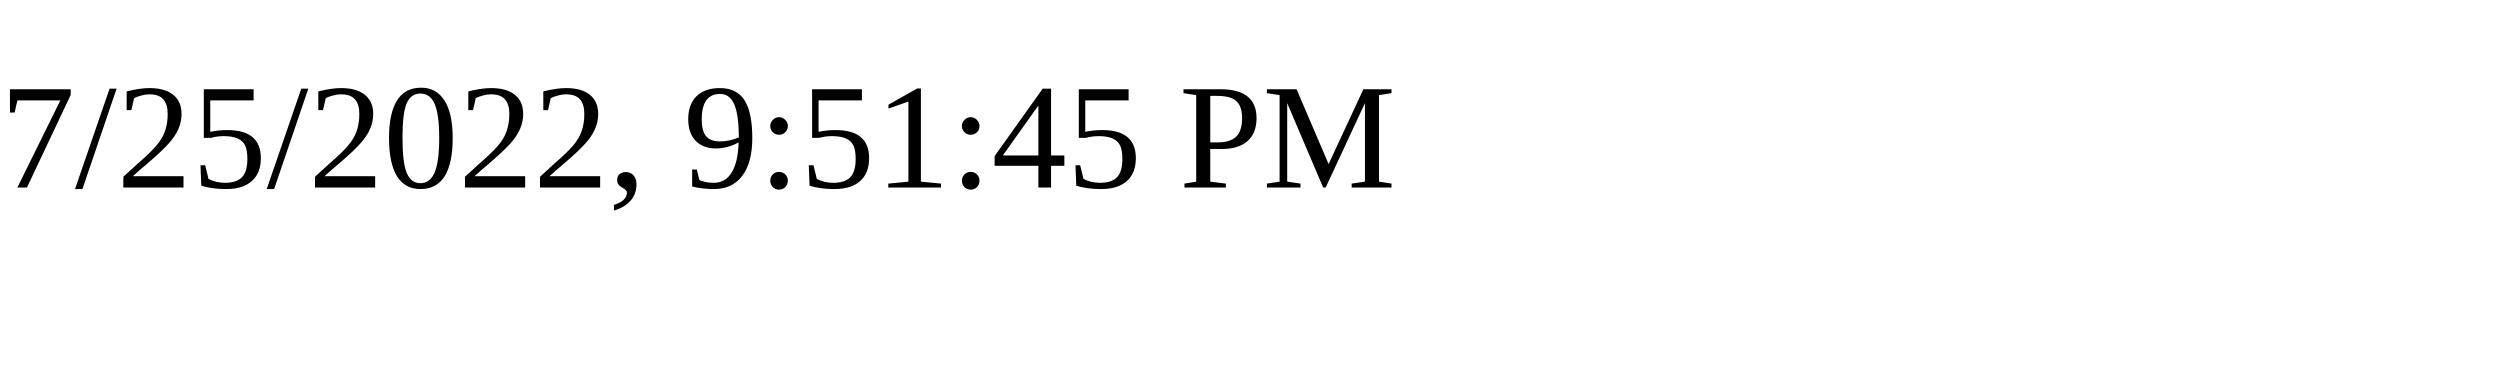
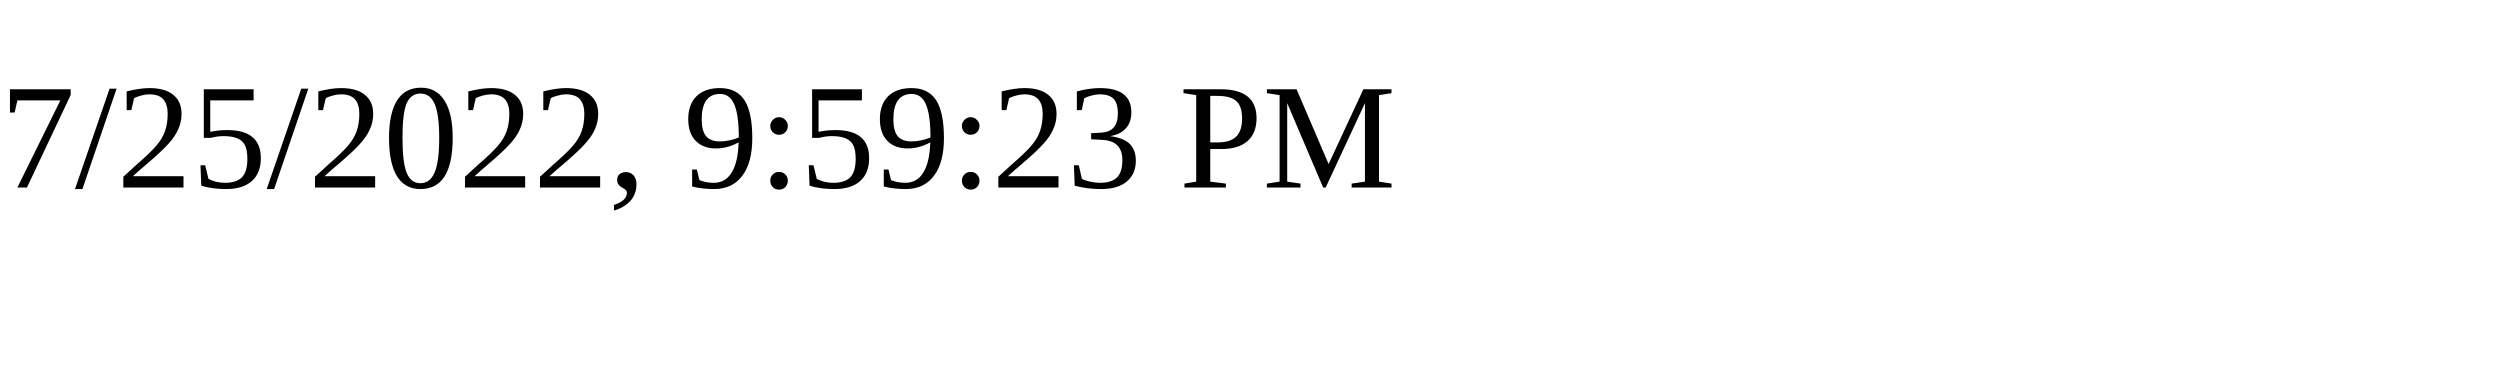
<svg xmlns="http://www.w3.org/2000/svg" height="30" width="200">
-   <text x="0" y="15">7/25/2022, 9:51:45 PM</text>
+   <text x="0" y="15">7/25/2022, 9:59:23 PM</text>
</svg>
